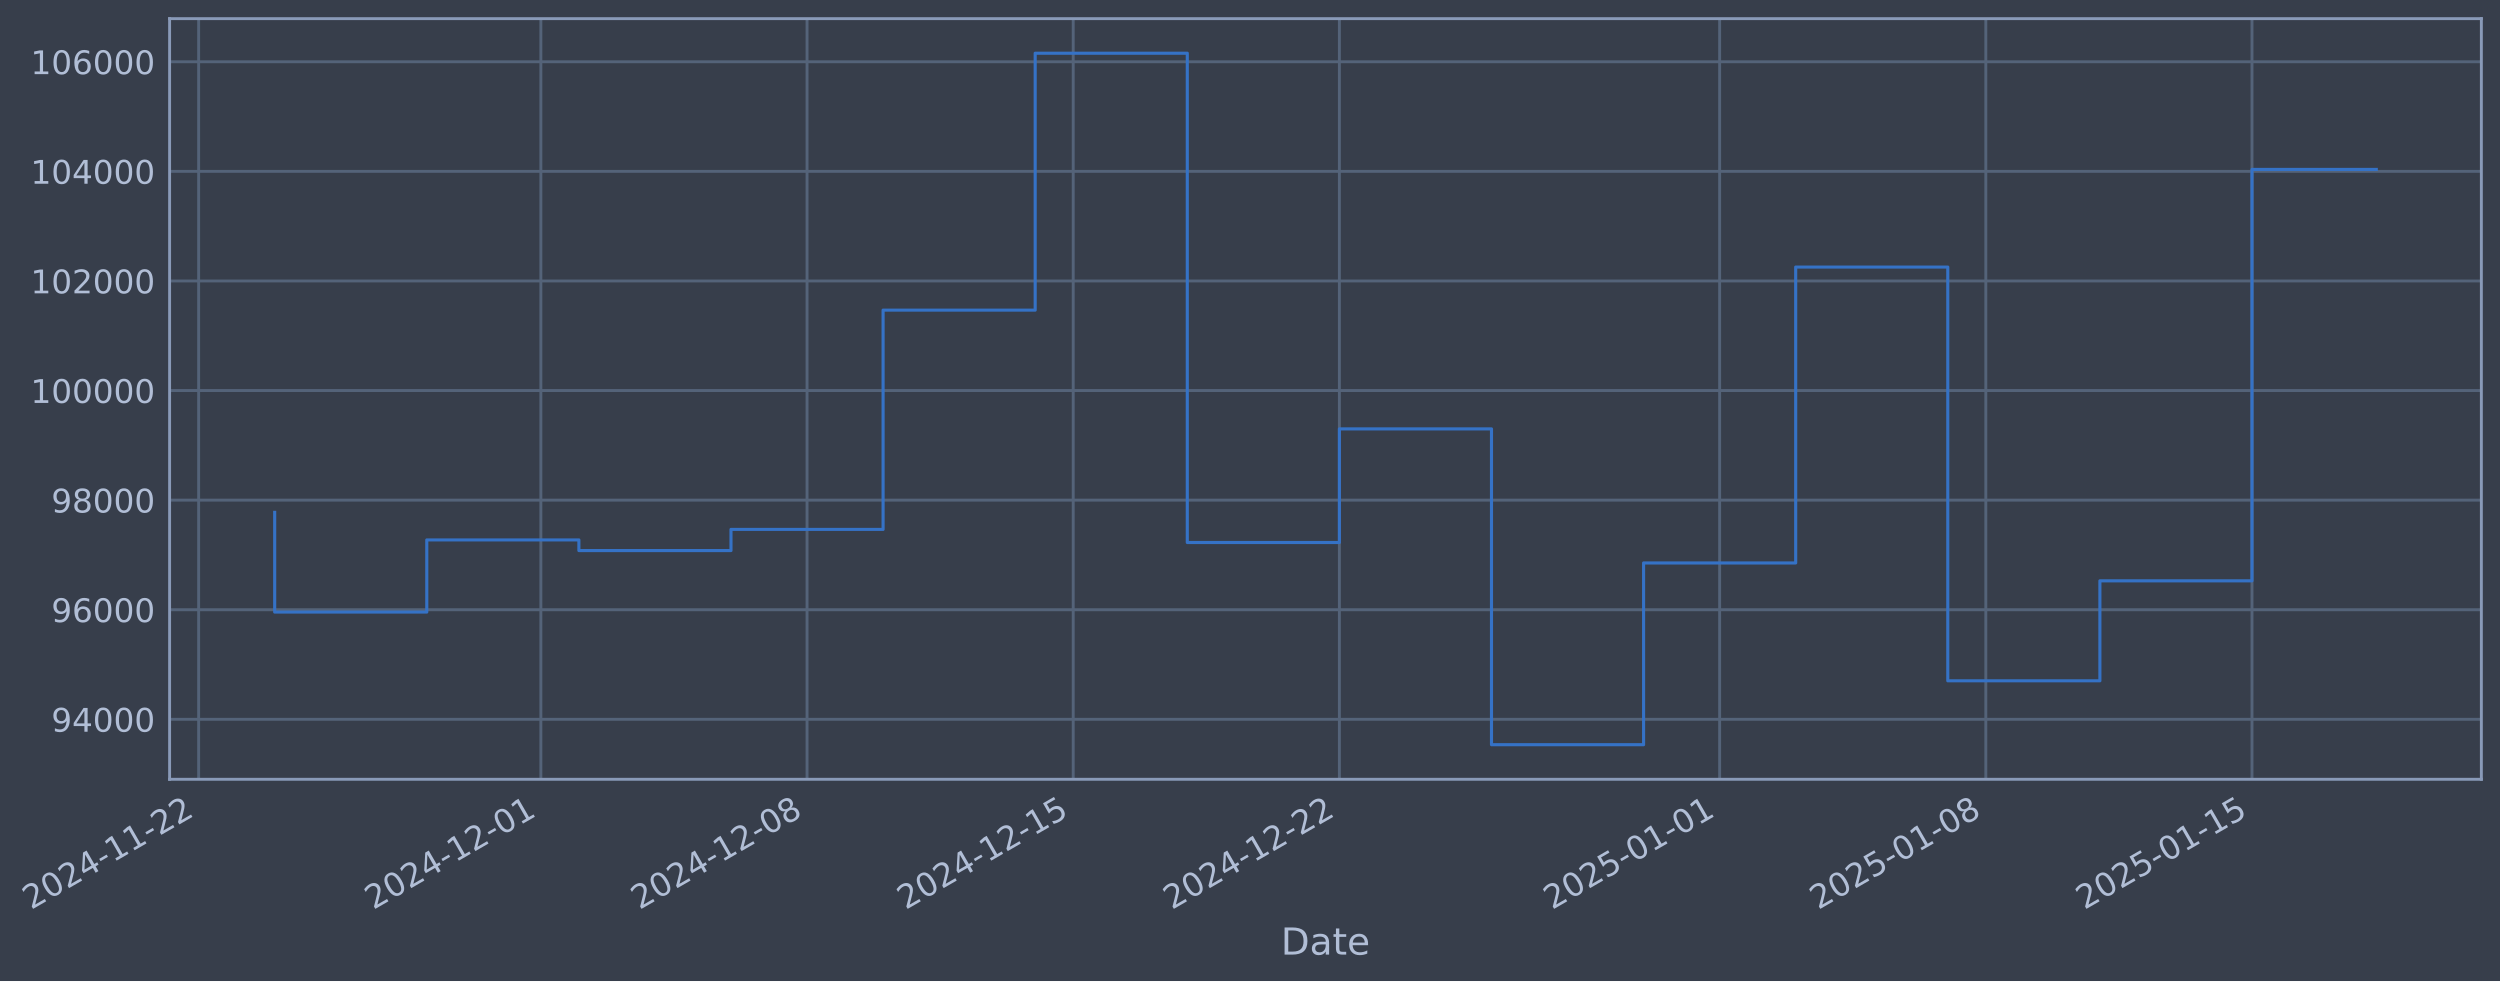
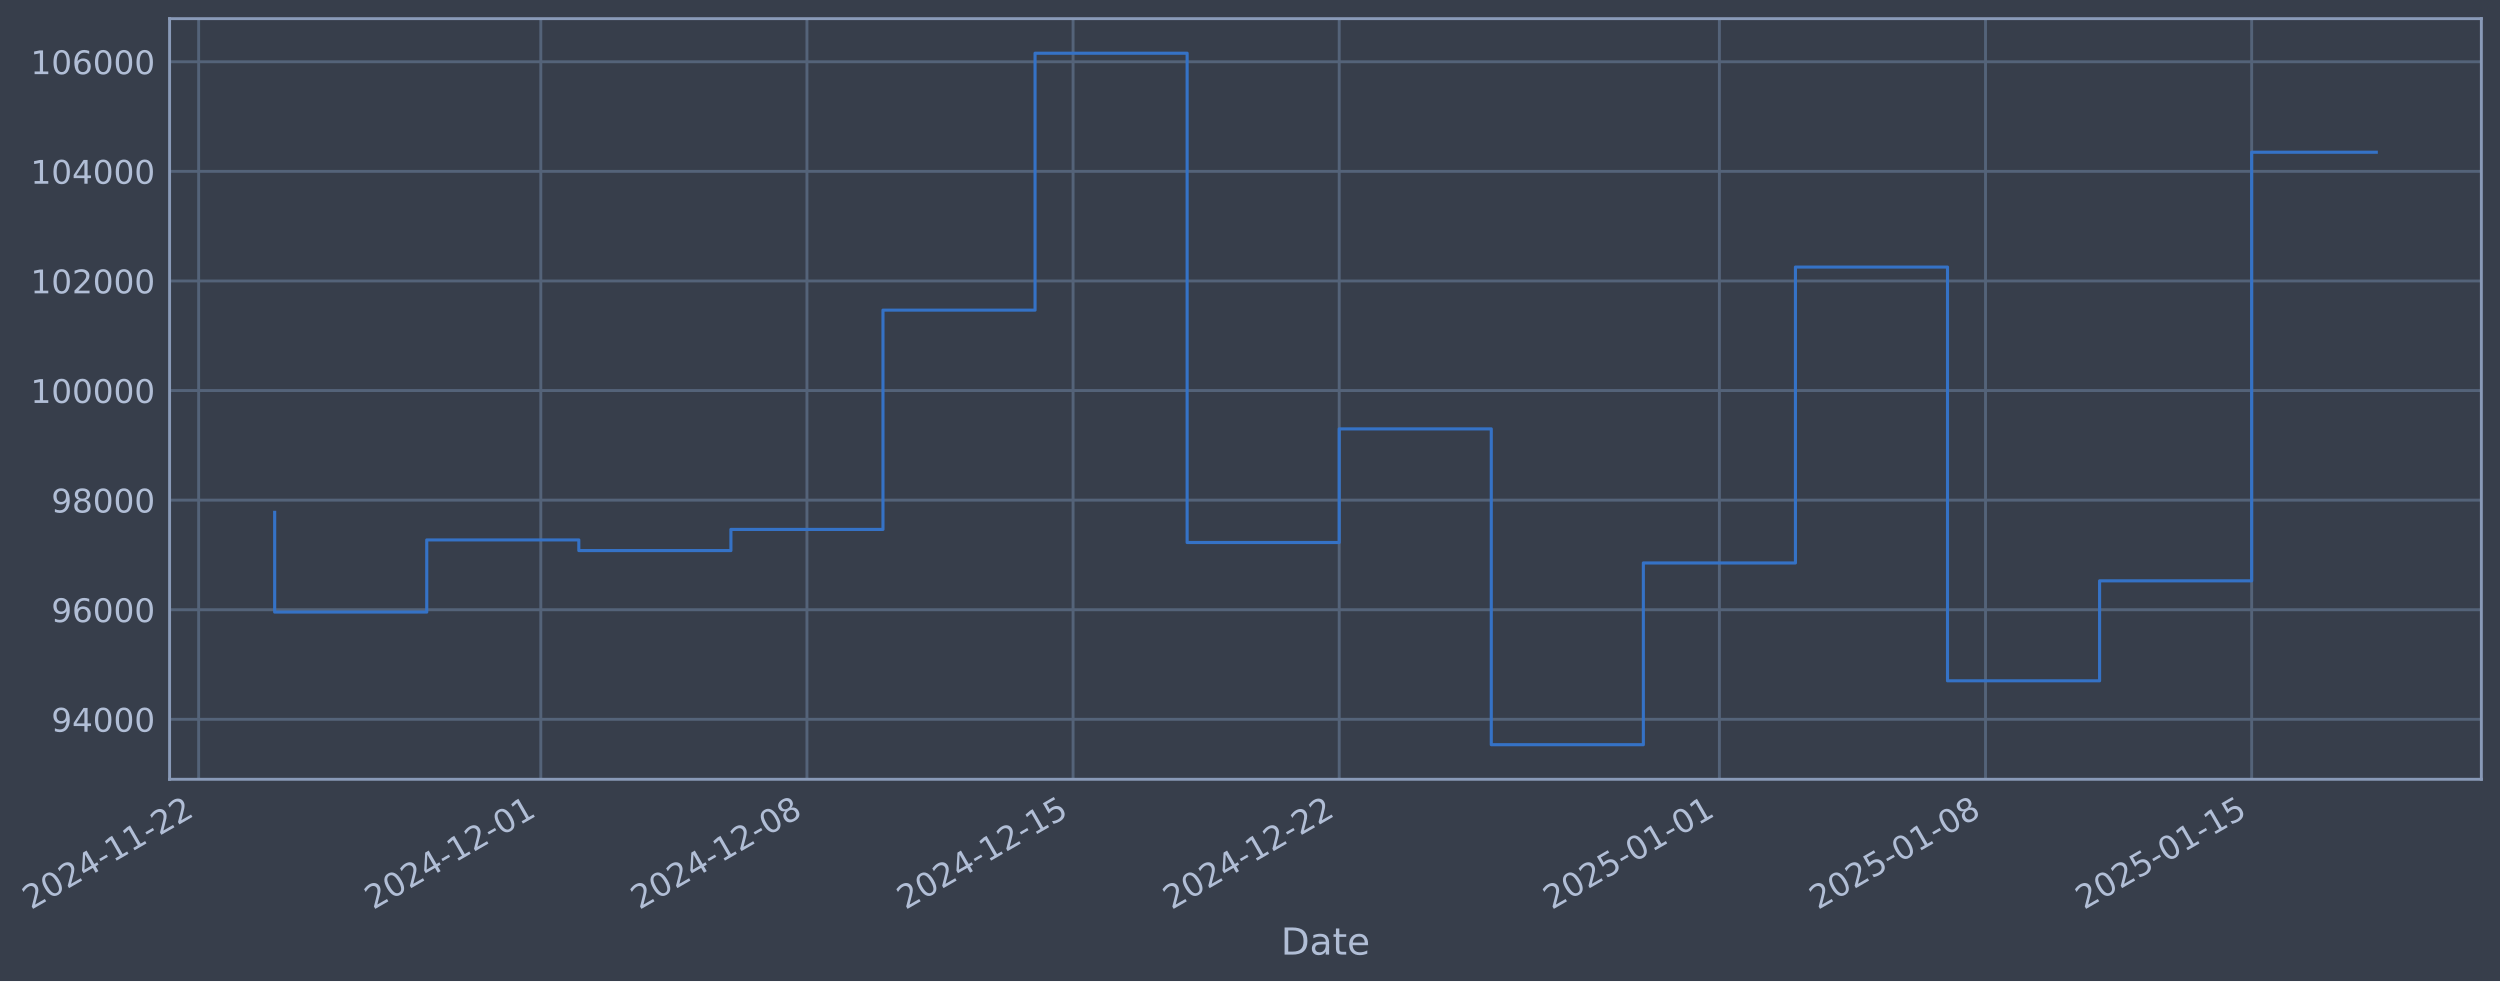
- <svg xmlns="http://www.w3.org/2000/svg" xmlns:xlink="http://www.w3.org/1999/xlink" width="965.501pt" height="378.87pt" viewBox="0 0 965.501 378.87" version="1.1">
+ <svg xmlns="http://www.w3.org/2000/svg" xmlns:xlink="http://www.w3.org/1999/xlink" width="965.496pt" height="378.87pt" viewBox="0 0 965.496 378.87" version="1.1">
  <defs>
    <style type="text/css">*{stroke-linejoin: round; stroke-linecap: butt}</style>
  </defs>
  <g id="figure_1">
    <g id="patch_1">
-       <path d="M 0 378.87  L 965.501 378.87  L 965.501 0  L 0 0  z " style="fill: #373e4b" />
+       <path d="M 0 378.87  L 965.496 378.87  L 965.496 0  L 0 0  z " style="fill: #373e4b" />
    </g>
    <g id="axes_1">
      <g id="patch_2">
-         <path d="M 65.501 300.96  L 958.301 300.96  L 958.301 7.2  L 65.501 7.2  z " style="fill: #373e4b" />
+         <path d="M 65.496 300.96  L 958.296 300.96  L 958.296 7.2  L 65.496 7.2  z " style="fill: #373e4b" />
      </g>
      <g id="matplotlib.axis_1">
        <g id="xtick_1">
          <g id="line2d_1">
-             <path d="M 76.713 300.96  L 76.713 7.2  " clip-path="url(#pcaa5d230cc)" style="fill: none; stroke: #546379; stroke-width: 1.12; stroke-linecap: square" />
+             <path d="M 76.713 300.96  L 76.713 7.2  " clip-path="url(#pa20caf6cb0)" style="fill: none; stroke: #546379; stroke-width: 1.12; stroke-linecap: square" />
          </g>
          <g id="line2d_2" />
          <g id="text_1">
            <g style="fill: #b1bed6" transform="translate(11.98702 351.4642) rotate(-30) scale(0.126 -0.126)">
              <defs>
                <path id="DejaVuSans-32" d="M 1228 531  L 3431 531  L 3431 0  L 469 0  L 469 531  Q 828 903 1448 1529  Q 2069 2156 2228 2338  Q 2531 2678 2651 2914  Q 2772 3150 2772 3378  Q 2772 3750 2511 3984  Q 2250 4219 1831 4219  Q 1534 4219 1204 4116  Q 875 4013 500 3803  L 500 4441  Q 881 4594 1212 4672  Q 1544 4750 1819 4750  Q 2544 4750 2975 4387  Q 3406 4025 3406 3419  Q 3406 3131 3298 2873  Q 3191 2616 2906 2266  Q 2828 2175 2409 1742  Q 1991 1309 1228 531  z " transform="scale(0.015625)" />
                <path id="DejaVuSans-30" d="M 2034 4250  Q 1547 4250 1301 3770  Q 1056 3291 1056 2328  Q 1056 1369 1301 889  Q 1547 409 2034 409  Q 2525 409 2770 889  Q 3016 1369 3016 2328  Q 3016 3291 2770 3770  Q 2525 4250 2034 4250  z M 2034 4750  Q 2819 4750 3233 4129  Q 3647 3509 3647 2328  Q 3647 1150 3233 529  Q 2819 -91 2034 -91  Q 1250 -91 836 529  Q 422 1150 422 2328  Q 422 3509 836 4129  Q 1250 4750 2034 4750  z " transform="scale(0.015625)" />
                <path id="DejaVuSans-34" d="M 2419 4116  L 825 1625  L 2419 1625  L 2419 4116  z M 2253 4666  L 3047 4666  L 3047 1625  L 3713 1625  L 3713 1100  L 3047 1100  L 3047 0  L 2419 0  L 2419 1100  L 313 1100  L 313 1709  L 2253 4666  z " transform="scale(0.015625)" />
                <path id="DejaVuSans-2d" d="M 313 2009  L 1997 2009  L 1997 1497  L 313 1497  L 313 2009  z " transform="scale(0.015625)" />
                <path id="DejaVuSans-31" d="M 794 531  L 1825 531  L 1825 4091  L 703 3866  L 703 4441  L 1819 4666  L 2450 4666  L 2450 531  L 3481 531  L 3481 0  L 794 0  L 794 531  z " transform="scale(0.015625)" />
              </defs>
              <use xlink:href="#DejaVuSans-32" />
              <use xlink:href="#DejaVuSans-30" transform="translate(63.62305 0)" />
              <use xlink:href="#DejaVuSans-32" transform="translate(127.2461 0)" />
              <use xlink:href="#DejaVuSans-34" transform="translate(190.8691 0)" />
              <use xlink:href="#DejaVuSans-2d" transform="translate(254.4922 0)" />
              <use xlink:href="#DejaVuSans-31" transform="translate(290.5762 0)" />
              <use xlink:href="#DejaVuSans-31" transform="translate(354.1992 0)" />
              <use xlink:href="#DejaVuSans-2d" transform="translate(417.8223 0)" />
              <use xlink:href="#DejaVuSans-32" transform="translate(453.9062 0)" />
              <use xlink:href="#DejaVuSans-32" transform="translate(517.5293 0)" />
            </g>
          </g>
        </g>
        <g id="xtick_2">
          <g id="line2d_3">
-             <path d="M 208.88 300.96  L 208.88 7.2  " clip-path="url(#pcaa5d230cc)" style="fill: none; stroke: #546379; stroke-width: 1.12; stroke-linecap: square" />
+             <path d="M 208.858 300.96  L 208.858 7.2  " clip-path="url(#pa20caf6cb0)" style="fill: none; stroke: #546379; stroke-width: 1.12; stroke-linecap: square" />
          </g>
          <g id="line2d_4" />
          <g id="text_2">
-             <g style="fill: #b1bed6" transform="translate(144.1548 351.4642) rotate(-30) scale(0.126 -0.126)">
+             <g style="fill: #b1bed6" transform="translate(144.1329 351.4642) rotate(-30) scale(0.126 -0.126)">
              <use xlink:href="#DejaVuSans-32" />
              <use xlink:href="#DejaVuSans-30" transform="translate(63.62305 0)" />
              <use xlink:href="#DejaVuSans-32" transform="translate(127.2461 0)" />
              <use xlink:href="#DejaVuSans-34" transform="translate(190.8691 0)" />
              <use xlink:href="#DejaVuSans-2d" transform="translate(254.4922 0)" />
              <use xlink:href="#DejaVuSans-31" transform="translate(290.5762 0)" />
              <use xlink:href="#DejaVuSans-32" transform="translate(354.1992 0)" />
              <use xlink:href="#DejaVuSans-2d" transform="translate(417.8223 0)" />
              <use xlink:href="#DejaVuSans-30" transform="translate(453.9062 0)" />
              <use xlink:href="#DejaVuSans-31" transform="translate(517.5293 0)" />
            </g>
          </g>
        </g>
        <g id="xtick_3">
          <g id="line2d_5">
-             <path d="M 311.677 300.96  L 311.677 7.2  " clip-path="url(#pcaa5d230cc)" style="fill: none; stroke: #546379; stroke-width: 1.12; stroke-linecap: square" />
+             <path d="M 311.638 300.96  L 311.638 7.2  " clip-path="url(#pa20caf6cb0)" style="fill: none; stroke: #546379; stroke-width: 1.12; stroke-linecap: square" />
          </g>
          <g id="line2d_6" />
          <g id="text_3">
-             <g style="fill: #b1bed6" transform="translate(246.9519 351.4642) rotate(-30) scale(0.126 -0.126)">
+             <g style="fill: #b1bed6" transform="translate(246.913 351.4642) rotate(-30) scale(0.126 -0.126)">
              <defs>
                <path id="DejaVuSans-38" d="M 2034 2216  Q 1584 2216 1326 1975  Q 1069 1734 1069 1313  Q 1069 891 1326 650  Q 1584 409 2034 409  Q 2484 409 2743 651  Q 3003 894 3003 1313  Q 3003 1734 2745 1975  Q 2488 2216 2034 2216  z M 1403 2484  Q 997 2584 770 2862  Q 544 3141 544 3541  Q 544 4100 942 4425  Q 1341 4750 2034 4750  Q 2731 4750 3128 4425  Q 3525 4100 3525 3541  Q 3525 3141 3298 2862  Q 3072 2584 2669 2484  Q 3125 2378 3379 2068  Q 3634 1759 3634 1313  Q 3634 634 3220 271  Q 2806 -91 2034 -91  Q 1263 -91 848 271  Q 434 634 434 1313  Q 434 1759 690 2068  Q 947 2378 1403 2484  z M 1172 3481  Q 1172 3119 1398 2916  Q 1625 2713 2034 2713  Q 2441 2713 2670 2916  Q 2900 3119 2900 3481  Q 2900 3844 2670 4047  Q 2441 4250 2034 4250  Q 1625 4250 1398 4047  Q 1172 3844 1172 3481  z " transform="scale(0.015625)" />
              </defs>
              <use xlink:href="#DejaVuSans-32" />
              <use xlink:href="#DejaVuSans-30" transform="translate(63.62305 0)" />
              <use xlink:href="#DejaVuSans-32" transform="translate(127.2461 0)" />
              <use xlink:href="#DejaVuSans-34" transform="translate(190.8691 0)" />
              <use xlink:href="#DejaVuSans-2d" transform="translate(254.4922 0)" />
              <use xlink:href="#DejaVuSans-31" transform="translate(290.5762 0)" />
              <use xlink:href="#DejaVuSans-32" transform="translate(354.1992 0)" />
              <use xlink:href="#DejaVuSans-2d" transform="translate(417.8223 0)" />
              <use xlink:href="#DejaVuSans-30" transform="translate(453.9062 0)" />
              <use xlink:href="#DejaVuSans-38" transform="translate(517.5293 0)" />
            </g>
          </g>
        </g>
        <g id="xtick_4">
          <g id="line2d_7">
-             <path d="M 414.475 300.96  L 414.475 7.2  " clip-path="url(#pcaa5d230cc)" style="fill: none; stroke: #546379; stroke-width: 1.12; stroke-linecap: square" />
+             <path d="M 414.419 300.96  L 414.419 7.2  " clip-path="url(#pa20caf6cb0)" style="fill: none; stroke: #546379; stroke-width: 1.12; stroke-linecap: square" />
          </g>
          <g id="line2d_8" />
          <g id="text_4">
-             <g style="fill: #b1bed6" transform="translate(349.749 351.4642) rotate(-30) scale(0.126 -0.126)">
+             <g style="fill: #b1bed6" transform="translate(349.6931 351.4642) rotate(-30) scale(0.126 -0.126)">
              <defs>
                <path id="DejaVuSans-35" d="M 691 4666  L 3169 4666  L 3169 4134  L 1269 4134  L 1269 2991  Q 1406 3038 1543 3061  Q 1681 3084 1819 3084  Q 2600 3084 3056 2656  Q 3513 2228 3513 1497  Q 3513 744 3044 326  Q 2575 -91 1722 -91  Q 1428 -91 1123 -41  Q 819 9 494 109  L 494 744  Q 775 591 1075 516  Q 1375 441 1709 441  Q 2250 441 2565 725  Q 2881 1009 2881 1497  Q 2881 1984 2565 2268  Q 2250 2553 1709 2553  Q 1456 2553 1204 2497  Q 953 2441 691 2322  L 691 4666  z " transform="scale(0.015625)" />
              </defs>
              <use xlink:href="#DejaVuSans-32" />
              <use xlink:href="#DejaVuSans-30" transform="translate(63.62305 0)" />
              <use xlink:href="#DejaVuSans-32" transform="translate(127.2461 0)" />
              <use xlink:href="#DejaVuSans-34" transform="translate(190.8691 0)" />
              <use xlink:href="#DejaVuSans-2d" transform="translate(254.4922 0)" />
              <use xlink:href="#DejaVuSans-31" transform="translate(290.5762 0)" />
              <use xlink:href="#DejaVuSans-32" transform="translate(354.1992 0)" />
              <use xlink:href="#DejaVuSans-2d" transform="translate(417.8223 0)" />
              <use xlink:href="#DejaVuSans-31" transform="translate(453.9062 0)" />
              <use xlink:href="#DejaVuSans-35" transform="translate(517.5293 0)" />
            </g>
          </g>
        </g>
        <g id="xtick_5">
          <g id="line2d_9">
-             <path d="M 517.272 300.96  L 517.272 7.2  " clip-path="url(#pcaa5d230cc)" style="fill: none; stroke: #546379; stroke-width: 1.12; stroke-linecap: square" />
+             <path d="M 517.199 300.96  L 517.199 7.2  " clip-path="url(#pa20caf6cb0)" style="fill: none; stroke: #546379; stroke-width: 1.12; stroke-linecap: square" />
          </g>
          <g id="line2d_10" />
          <g id="text_5">
-             <g style="fill: #b1bed6" transform="translate(452.5461 351.4642) rotate(-30) scale(0.126 -0.126)">
+             <g style="fill: #b1bed6" transform="translate(452.4732 351.4642) rotate(-30) scale(0.126 -0.126)">
              <use xlink:href="#DejaVuSans-32" />
              <use xlink:href="#DejaVuSans-30" transform="translate(63.62305 0)" />
              <use xlink:href="#DejaVuSans-32" transform="translate(127.2461 0)" />
              <use xlink:href="#DejaVuSans-34" transform="translate(190.8691 0)" />
              <use xlink:href="#DejaVuSans-2d" transform="translate(254.4922 0)" />
              <use xlink:href="#DejaVuSans-31" transform="translate(290.5762 0)" />
              <use xlink:href="#DejaVuSans-32" transform="translate(354.1992 0)" />
              <use xlink:href="#DejaVuSans-2d" transform="translate(417.8223 0)" />
              <use xlink:href="#DejaVuSans-32" transform="translate(453.9062 0)" />
              <use xlink:href="#DejaVuSans-32" transform="translate(517.5293 0)" />
            </g>
          </g>
        </g>
        <g id="xtick_6">
          <g id="line2d_11">
-             <path d="M 664.125 300.96  L 664.125 7.2  " clip-path="url(#pcaa5d230cc)" style="fill: none; stroke: #546379; stroke-width: 1.12; stroke-linecap: square" />
+             <path d="M 664.027 300.96  L 664.027 7.2  " clip-path="url(#pa20caf6cb0)" style="fill: none; stroke: #546379; stroke-width: 1.12; stroke-linecap: square" />
          </g>
          <g id="line2d_12" />
          <g id="text_6">
-             <g style="fill: #b1bed6" transform="translate(599.3992 351.4642) rotate(-30) scale(0.126 -0.126)">
+             <g style="fill: #b1bed6" transform="translate(599.3019 351.4642) rotate(-30) scale(0.126 -0.126)">
              <use xlink:href="#DejaVuSans-32" />
              <use xlink:href="#DejaVuSans-30" transform="translate(63.62305 0)" />
              <use xlink:href="#DejaVuSans-32" transform="translate(127.2461 0)" />
              <use xlink:href="#DejaVuSans-35" transform="translate(190.8691 0)" />
              <use xlink:href="#DejaVuSans-2d" transform="translate(254.4922 0)" />
              <use xlink:href="#DejaVuSans-30" transform="translate(290.5762 0)" />
              <use xlink:href="#DejaVuSans-31" transform="translate(354.1992 0)" />
              <use xlink:href="#DejaVuSans-2d" transform="translate(417.8223 0)" />
              <use xlink:href="#DejaVuSans-30" transform="translate(453.9062 0)" />
              <use xlink:href="#DejaVuSans-31" transform="translate(517.5293 0)" />
            </g>
          </g>
        </g>
        <g id="xtick_7">
          <g id="line2d_13">
-             <path d="M 766.922 300.96  L 766.922 7.2  " clip-path="url(#pcaa5d230cc)" style="fill: none; stroke: #546379; stroke-width: 1.12; stroke-linecap: square" />
+             <path d="M 766.808 300.96  L 766.808 7.2  " clip-path="url(#pa20caf6cb0)" style="fill: none; stroke: #546379; stroke-width: 1.12; stroke-linecap: square" />
          </g>
          <g id="line2d_14" />
          <g id="text_7">
-             <g style="fill: #b1bed6" transform="translate(702.1963 351.4642) rotate(-30) scale(0.126 -0.126)">
+             <g style="fill: #b1bed6" transform="translate(702.082 351.4642) rotate(-30) scale(0.126 -0.126)">
              <use xlink:href="#DejaVuSans-32" />
              <use xlink:href="#DejaVuSans-30" transform="translate(63.62305 0)" />
              <use xlink:href="#DejaVuSans-32" transform="translate(127.2461 0)" />
              <use xlink:href="#DejaVuSans-35" transform="translate(190.8691 0)" />
              <use xlink:href="#DejaVuSans-2d" transform="translate(254.4922 0)" />
              <use xlink:href="#DejaVuSans-30" transform="translate(290.5762 0)" />
              <use xlink:href="#DejaVuSans-31" transform="translate(354.1992 0)" />
              <use xlink:href="#DejaVuSans-2d" transform="translate(417.8223 0)" />
              <use xlink:href="#DejaVuSans-30" transform="translate(453.9062 0)" />
              <use xlink:href="#DejaVuSans-38" transform="translate(517.5293 0)" />
            </g>
          </g>
        </g>
        <g id="xtick_8">
          <g id="line2d_15">
-             <path d="M 869.719 300.96  L 869.719 7.2  " clip-path="url(#pcaa5d230cc)" style="fill: none; stroke: #546379; stroke-width: 1.12; stroke-linecap: square" />
+             <path d="M 869.588 300.96  L 869.588 7.2  " clip-path="url(#pa20caf6cb0)" style="fill: none; stroke: #546379; stroke-width: 1.12; stroke-linecap: square" />
          </g>
          <g id="line2d_16" />
          <g id="text_8">
-             <g style="fill: #b1bed6" transform="translate(804.9934 351.4642) rotate(-30) scale(0.126 -0.126)">
+             <g style="fill: #b1bed6" transform="translate(804.8621 351.4642) rotate(-30) scale(0.126 -0.126)">
              <use xlink:href="#DejaVuSans-32" />
              <use xlink:href="#DejaVuSans-30" transform="translate(63.62305 0)" />
              <use xlink:href="#DejaVuSans-32" transform="translate(127.2461 0)" />
              <use xlink:href="#DejaVuSans-35" transform="translate(190.8691 0)" />
              <use xlink:href="#DejaVuSans-2d" transform="translate(254.4922 0)" />
              <use xlink:href="#DejaVuSans-30" transform="translate(290.5762 0)" />
              <use xlink:href="#DejaVuSans-31" transform="translate(354.1992 0)" />
              <use xlink:href="#DejaVuSans-2d" transform="translate(417.8223 0)" />
              <use xlink:href="#DejaVuSans-31" transform="translate(453.9062 0)" />
              <use xlink:href="#DejaVuSans-35" transform="translate(517.5293 0)" />
            </g>
          </g>
        </g>
        <g id="text_9">
-           <g style="fill: #b1bed6" transform="translate(494.6922 368.6753) scale(0.144 -0.144)">
+           <g style="fill: #b1bed6" transform="translate(494.6873 368.6753) scale(0.144 -0.144)">
            <defs>
              <path id="DejaVuSans-44" d="M 1259 4147  L 1259 519  L 2022 519  Q 2988 519 3436 956  Q 3884 1394 3884 2338  Q 3884 3275 3436 3711  Q 2988 4147 2022 4147  L 1259 4147  z M 628 4666  L 1925 4666  Q 3281 4666 3915 4102  Q 4550 3538 4550 2338  Q 4550 1131 3912 565  Q 3275 0 1925 0  L 628 0  L 628 4666  z " transform="scale(0.015625)" />
              <path id="DejaVuSans-61" d="M 2194 1759  Q 1497 1759 1228 1600  Q 959 1441 959 1056  Q 959 750 1161 570  Q 1363 391 1709 391  Q 2188 391 2477 730  Q 2766 1069 2766 1631  L 2766 1759  L 2194 1759  z M 3341 1997  L 3341 0  L 2766 0  L 2766 531  Q 2569 213 2275 61  Q 1981 -91 1556 -91  Q 1019 -91 701 211  Q 384 513 384 1019  Q 384 1609 779 1909  Q 1175 2209 1959 2209  L 2766 2209  L 2766 2266  Q 2766 2663 2505 2880  Q 2244 3097 1772 3097  Q 1472 3097 1187 3025  Q 903 2953 641 2809  L 641 3341  Q 956 3463 1253 3523  Q 1550 3584 1831 3584  Q 2591 3584 2966 3190  Q 3341 2797 3341 1997  z " transform="scale(0.015625)" />
              <path id="DejaVuSans-74" d="M 1172 4494  L 1172 3500  L 2356 3500  L 2356 3053  L 1172 3053  L 1172 1153  Q 1172 725 1289 603  Q 1406 481 1766 481  L 2356 481  L 2356 0  L 1766 0  Q 1100 0 847 248  Q 594 497 594 1153  L 594 3053  L 172 3053  L 172 3500  L 594 3500  L 594 4494  L 1172 4494  z " transform="scale(0.015625)" />
              <path id="DejaVuSans-65" d="M 3597 1894  L 3597 1613  L 953 1613  Q 991 1019 1311 708  Q 1631 397 2203 397  Q 2534 397 2845 478  Q 3156 559 3463 722  L 3463 178  Q 3153 47 2828 -22  Q 2503 -91 2169 -91  Q 1331 -91 842 396  Q 353 884 353 1716  Q 353 2575 817 3079  Q 1281 3584 2069 3584  Q 2775 3584 3186 3129  Q 3597 2675 3597 1894  z M 3022 2063  Q 3016 2534 2758 2815  Q 2500 3097 2075 3097  Q 1594 3097 1305 2825  Q 1016 2553 972 2059  L 3022 2063  z " transform="scale(0.015625)" />
            </defs>
            <use xlink:href="#DejaVuSans-44" />
            <use xlink:href="#DejaVuSans-61" transform="translate(77.00195 0)" />
            <use xlink:href="#DejaVuSans-74" transform="translate(138.2812 0)" />
            <use xlink:href="#DejaVuSans-65" transform="translate(177.4902 0)" />
          </g>
        </g>
      </g>
      <g id="matplotlib.axis_2">
        <g id="ytick_1">
          <g id="line2d_17">
-             <path d="M 65.501 277.797  L 958.301 277.797  " clip-path="url(#pcaa5d230cc)" style="fill: none; stroke: #546379; stroke-width: 1.12; stroke-linecap: square" />
+             <path d="M 65.496 277.797  L 958.296 277.797  " clip-path="url(#pa20caf6cb0)" style="fill: none; stroke: #546379; stroke-width: 1.12; stroke-linecap: square" />
          </g>
          <g id="line2d_18" />
          <g id="text_10">
-             <g style="fill: #b1bed6" transform="translate(19.81756 282.5841) scale(0.126 -0.126)">
+             <g style="fill: #b1bed6" transform="translate(19.8127 282.5841) scale(0.126 -0.126)">
              <defs>
                <path id="DejaVuSans-39" d="M 703 97  L 703 672  Q 941 559 1184 500  Q 1428 441 1663 441  Q 2288 441 2617 861  Q 2947 1281 2994 2138  Q 2813 1869 2534 1725  Q 2256 1581 1919 1581  Q 1219 1581 811 2004  Q 403 2428 403 3163  Q 403 3881 828 4315  Q 1253 4750 1959 4750  Q 2769 4750 3195 4129  Q 3622 3509 3622 2328  Q 3622 1225 3098 567  Q 2575 -91 1691 -91  Q 1453 -91 1209 -44  Q 966 3 703 97  z M 1959 2075  Q 2384 2075 2632 2365  Q 2881 2656 2881 3163  Q 2881 3666 2632 3958  Q 2384 4250 1959 4250  Q 1534 4250 1286 3958  Q 1038 3666 1038 3163  Q 1038 2656 1286 2365  Q 1534 2075 1959 2075  z " transform="scale(0.015625)" />
              </defs>
              <use xlink:href="#DejaVuSans-39" />
              <use xlink:href="#DejaVuSans-34" transform="translate(63.62305 0)" />
              <use xlink:href="#DejaVuSans-30" transform="translate(127.2461 0)" />
              <use xlink:href="#DejaVuSans-30" transform="translate(190.8691 0)" />
              <use xlink:href="#DejaVuSans-30" transform="translate(254.4922 0)" />
            </g>
          </g>
        </g>
        <g id="ytick_2">
          <g id="line2d_19">
-             <path d="M 65.501 235.473  L 958.301 235.473  " clip-path="url(#pcaa5d230cc)" style="fill: none; stroke: #546379; stroke-width: 1.12; stroke-linecap: square" />
+             <path d="M 65.496 235.473  L 958.296 235.473  " clip-path="url(#pa20caf6cb0)" style="fill: none; stroke: #546379; stroke-width: 1.12; stroke-linecap: square" />
          </g>
          <g id="line2d_20" />
          <g id="text_11">
-             <g style="fill: #b1bed6" transform="translate(19.81756 240.2602) scale(0.126 -0.126)">
+             <g style="fill: #b1bed6" transform="translate(19.8127 240.2602) scale(0.126 -0.126)">
              <defs>
                <path id="DejaVuSans-36" d="M 2113 2584  Q 1688 2584 1439 2293  Q 1191 2003 1191 1497  Q 1191 994 1439 701  Q 1688 409 2113 409  Q 2538 409 2786 701  Q 3034 994 3034 1497  Q 3034 2003 2786 2293  Q 2538 2584 2113 2584  z M 3366 4563  L 3366 3988  Q 3128 4100 2886 4159  Q 2644 4219 2406 4219  Q 1781 4219 1451 3797  Q 1122 3375 1075 2522  Q 1259 2794 1537 2939  Q 1816 3084 2150 3084  Q 2853 3084 3261 2657  Q 3669 2231 3669 1497  Q 3669 778 3244 343  Q 2819 -91 2113 -91  Q 1303 -91 875 529  Q 447 1150 447 2328  Q 447 3434 972 4092  Q 1497 4750 2381 4750  Q 2619 4750 2861 4703  Q 3103 4656 3366 4563  z " transform="scale(0.015625)" />
              </defs>
              <use xlink:href="#DejaVuSans-39" />
              <use xlink:href="#DejaVuSans-36" transform="translate(63.62305 0)" />
              <use xlink:href="#DejaVuSans-30" transform="translate(127.2461 0)" />
              <use xlink:href="#DejaVuSans-30" transform="translate(190.8691 0)" />
              <use xlink:href="#DejaVuSans-30" transform="translate(254.4922 0)" />
            </g>
          </g>
        </g>
        <g id="ytick_3">
          <g id="line2d_21">
-             <path d="M 65.501 193.149  L 958.301 193.149  " clip-path="url(#pcaa5d230cc)" style="fill: none; stroke: #546379; stroke-width: 1.12; stroke-linecap: square" />
+             <path d="M 65.496 193.149  L 958.296 193.149  " clip-path="url(#pa20caf6cb0)" style="fill: none; stroke: #546379; stroke-width: 1.12; stroke-linecap: square" />
          </g>
          <g id="line2d_22" />
          <g id="text_12">
-             <g style="fill: #b1bed6" transform="translate(19.81756 197.9364) scale(0.126 -0.126)">
+             <g style="fill: #b1bed6" transform="translate(19.8127 197.9364) scale(0.126 -0.126)">
              <use xlink:href="#DejaVuSans-39" />
              <use xlink:href="#DejaVuSans-38" transform="translate(63.62305 0)" />
              <use xlink:href="#DejaVuSans-30" transform="translate(127.2461 0)" />
              <use xlink:href="#DejaVuSans-30" transform="translate(190.8691 0)" />
              <use xlink:href="#DejaVuSans-30" transform="translate(254.4922 0)" />
            </g>
          </g>
        </g>
        <g id="ytick_4">
          <g id="line2d_23">
-             <path d="M 65.501 150.826  L 958.301 150.826  " clip-path="url(#pcaa5d230cc)" style="fill: none; stroke: #546379; stroke-width: 1.12; stroke-linecap: square" />
+             <path d="M 65.496 150.826  L 958.296 150.826  " clip-path="url(#pa20caf6cb0)" style="fill: none; stroke: #546379; stroke-width: 1.12; stroke-linecap: square" />
          </g>
          <g id="line2d_24" />
          <g id="text_13">
-             <g style="fill: #b1bed6" transform="translate(11.80081 155.6126) scale(0.126 -0.126)">
+             <g style="fill: #b1bed6" transform="translate(11.79595 155.6126) scale(0.126 -0.126)">
              <use xlink:href="#DejaVuSans-31" />
              <use xlink:href="#DejaVuSans-30" transform="translate(63.62305 0)" />
              <use xlink:href="#DejaVuSans-30" transform="translate(127.2461 0)" />
              <use xlink:href="#DejaVuSans-30" transform="translate(190.8691 0)" />
              <use xlink:href="#DejaVuSans-30" transform="translate(254.4922 0)" />
              <use xlink:href="#DejaVuSans-30" transform="translate(318.1152 0)" />
            </g>
          </g>
        </g>
        <g id="ytick_5">
          <g id="line2d_25">
-             <path d="M 65.501 108.502  L 958.301 108.502  " clip-path="url(#pcaa5d230cc)" style="fill: none; stroke: #546379; stroke-width: 1.12; stroke-linecap: square" />
+             <path d="M 65.496 108.502  L 958.296 108.502  " clip-path="url(#pa20caf6cb0)" style="fill: none; stroke: #546379; stroke-width: 1.12; stroke-linecap: square" />
          </g>
          <g id="line2d_26" />
          <g id="text_14">
-             <g style="fill: #b1bed6" transform="translate(11.80081 113.2888) scale(0.126 -0.126)">
+             <g style="fill: #b1bed6" transform="translate(11.79595 113.2888) scale(0.126 -0.126)">
              <use xlink:href="#DejaVuSans-31" />
              <use xlink:href="#DejaVuSans-30" transform="translate(63.62305 0)" />
              <use xlink:href="#DejaVuSans-32" transform="translate(127.2461 0)" />
              <use xlink:href="#DejaVuSans-30" transform="translate(190.8691 0)" />
              <use xlink:href="#DejaVuSans-30" transform="translate(254.4922 0)" />
              <use xlink:href="#DejaVuSans-30" transform="translate(318.1152 0)" />
            </g>
          </g>
        </g>
        <g id="ytick_6">
          <g id="line2d_27">
-             <path d="M 65.501 66.178  L 958.301 66.178  " clip-path="url(#pcaa5d230cc)" style="fill: none; stroke: #546379; stroke-width: 1.12; stroke-linecap: square" />
+             <path d="M 65.496 66.178  L 958.296 66.178  " clip-path="url(#pa20caf6cb0)" style="fill: none; stroke: #546379; stroke-width: 1.12; stroke-linecap: square" />
          </g>
          <g id="line2d_28" />
          <g id="text_15">
-             <g style="fill: #b1bed6" transform="translate(11.80081 70.96502) scale(0.126 -0.126)">
+             <g style="fill: #b1bed6" transform="translate(11.79595 70.96502) scale(0.126 -0.126)">
              <use xlink:href="#DejaVuSans-31" />
              <use xlink:href="#DejaVuSans-30" transform="translate(63.62305 0)" />
              <use xlink:href="#DejaVuSans-34" transform="translate(127.2461 0)" />
              <use xlink:href="#DejaVuSans-30" transform="translate(190.8691 0)" />
              <use xlink:href="#DejaVuSans-30" transform="translate(254.4922 0)" />
              <use xlink:href="#DejaVuSans-30" transform="translate(318.1152 0)" />
            </g>
          </g>
        </g>
        <g id="ytick_7">
          <g id="line2d_29">
-             <path d="M 65.501 23.854  L 958.301 23.854  " clip-path="url(#pcaa5d230cc)" style="fill: none; stroke: #546379; stroke-width: 1.12; stroke-linecap: square" />
+             <path d="M 65.496 23.854  L 958.296 23.854  " clip-path="url(#pa20caf6cb0)" style="fill: none; stroke: #546379; stroke-width: 1.12; stroke-linecap: square" />
          </g>
          <g id="line2d_30" />
          <g id="text_16">
-             <g style="fill: #b1bed6" transform="translate(11.80081 28.64121) scale(0.126 -0.126)">
+             <g style="fill: #b1bed6" transform="translate(11.79595 28.64121) scale(0.126 -0.126)">
              <use xlink:href="#DejaVuSans-31" />
              <use xlink:href="#DejaVuSans-30" transform="translate(63.62305 0)" />
              <use xlink:href="#DejaVuSans-36" transform="translate(127.2461 0)" />
              <use xlink:href="#DejaVuSans-30" transform="translate(190.8691 0)" />
              <use xlink:href="#DejaVuSans-30" transform="translate(254.4922 0)" />
              <use xlink:href="#DejaVuSans-30" transform="translate(318.1152 0)" />
            </g>
          </g>
        </g>
      </g>
      <g id="line2d_31">
-         <path d="M 106.083 197.87  L 106.083 236.383  L 164.824 236.383  L 164.824 208.521  L 223.566 208.521  L 223.566 212.628  L 282.307 212.628  L 282.307 204.459  L 341.048 204.459  L 341.048 119.77  L 399.789 119.77  L 399.789 20.553  L 458.53 20.553  L 458.53 209.517  L 517.272 209.517  L 517.272 165.636  L 576.013 165.636  L 576.013 287.607  L 634.754 287.607  L 634.754 217.409  L 693.495 217.409  L 693.495 103.141  L 752.237 103.141  L 752.237 262.927  L 810.978 262.927  L 810.978 224.318  L 869.719 224.318  L 869.719 65.429  L 917.719 65.429  " clip-path="url(#pcaa5d230cc)" style="fill: none; stroke: #3572c6; stroke-width: 1.2; stroke-linecap: square" />
+         <path d="M 106.078 197.87  L 106.078 236.383  L 164.81 236.383  L 164.81 208.521  L 223.541 208.521  L 223.541 212.628  L 282.273 212.628  L 282.273 204.459  L 341.004 204.459  L 341.004 119.77  L 399.736 119.77  L 399.736 20.553  L 458.467 20.553  L 458.467 209.517  L 517.199 209.517  L 517.199 165.636  L 575.93 165.636  L 575.93 287.607  L 634.662 287.607  L 634.662 217.409  L 693.393 217.409  L 693.393 103.141  L 752.125 103.141  L 752.125 262.927  L 810.856 262.927  L 810.856 224.318  L 869.588 224.318  L 869.588 58.796  L 917.715 58.796  " clip-path="url(#pa20caf6cb0)" style="fill: none; stroke: #3572c6; stroke-width: 1.2; stroke-linecap: square" />
      </g>
      <g id="patch_3">
-         <path d="M 65.501 300.96  L 65.501 7.2  " style="fill: none; stroke: #899ab8; stroke-width: 1.12; stroke-linejoin: miter; stroke-linecap: square" />
+         <path d="M 65.496 300.96  L 65.496 7.2  " style="fill: none; stroke: #899ab8; stroke-width: 1.12; stroke-linejoin: miter; stroke-linecap: square" />
      </g>
      <g id="patch_4">
-         <path d="M 958.301 300.96  L 958.301 7.2  " style="fill: none; stroke: #899ab8; stroke-width: 1.12; stroke-linejoin: miter; stroke-linecap: square" />
+         <path d="M 958.296 300.96  L 958.296 7.2  " style="fill: none; stroke: #899ab8; stroke-width: 1.12; stroke-linejoin: miter; stroke-linecap: square" />
      </g>
      <g id="patch_5">
-         <path d="M 65.501 300.96  L 958.301 300.96  " style="fill: none; stroke: #899ab8; stroke-width: 1.12; stroke-linejoin: miter; stroke-linecap: square" />
+         <path d="M 65.496 300.96  L 958.296 300.96  " style="fill: none; stroke: #899ab8; stroke-width: 1.12; stroke-linejoin: miter; stroke-linecap: square" />
      </g>
      <g id="patch_6">
-         <path d="M 65.501 7.2  L 958.301 7.2  " style="fill: none; stroke: #899ab8; stroke-width: 1.12; stroke-linejoin: miter; stroke-linecap: square" />
+         <path d="M 65.496 7.2  L 958.296 7.2  " style="fill: none; stroke: #899ab8; stroke-width: 1.12; stroke-linejoin: miter; stroke-linecap: square" />
      </g>
    </g>
  </g>
  <defs>
-     <clipPath id="pcaa5d230cc">
-       <rect x="65.501" y="7.2" width="892.8" height="293.76" />
+     <clipPath id="pa20caf6cb0">
+       <rect x="65.496" y="7.2" width="892.8" height="293.76" />
    </clipPath>
  </defs>
</svg>
